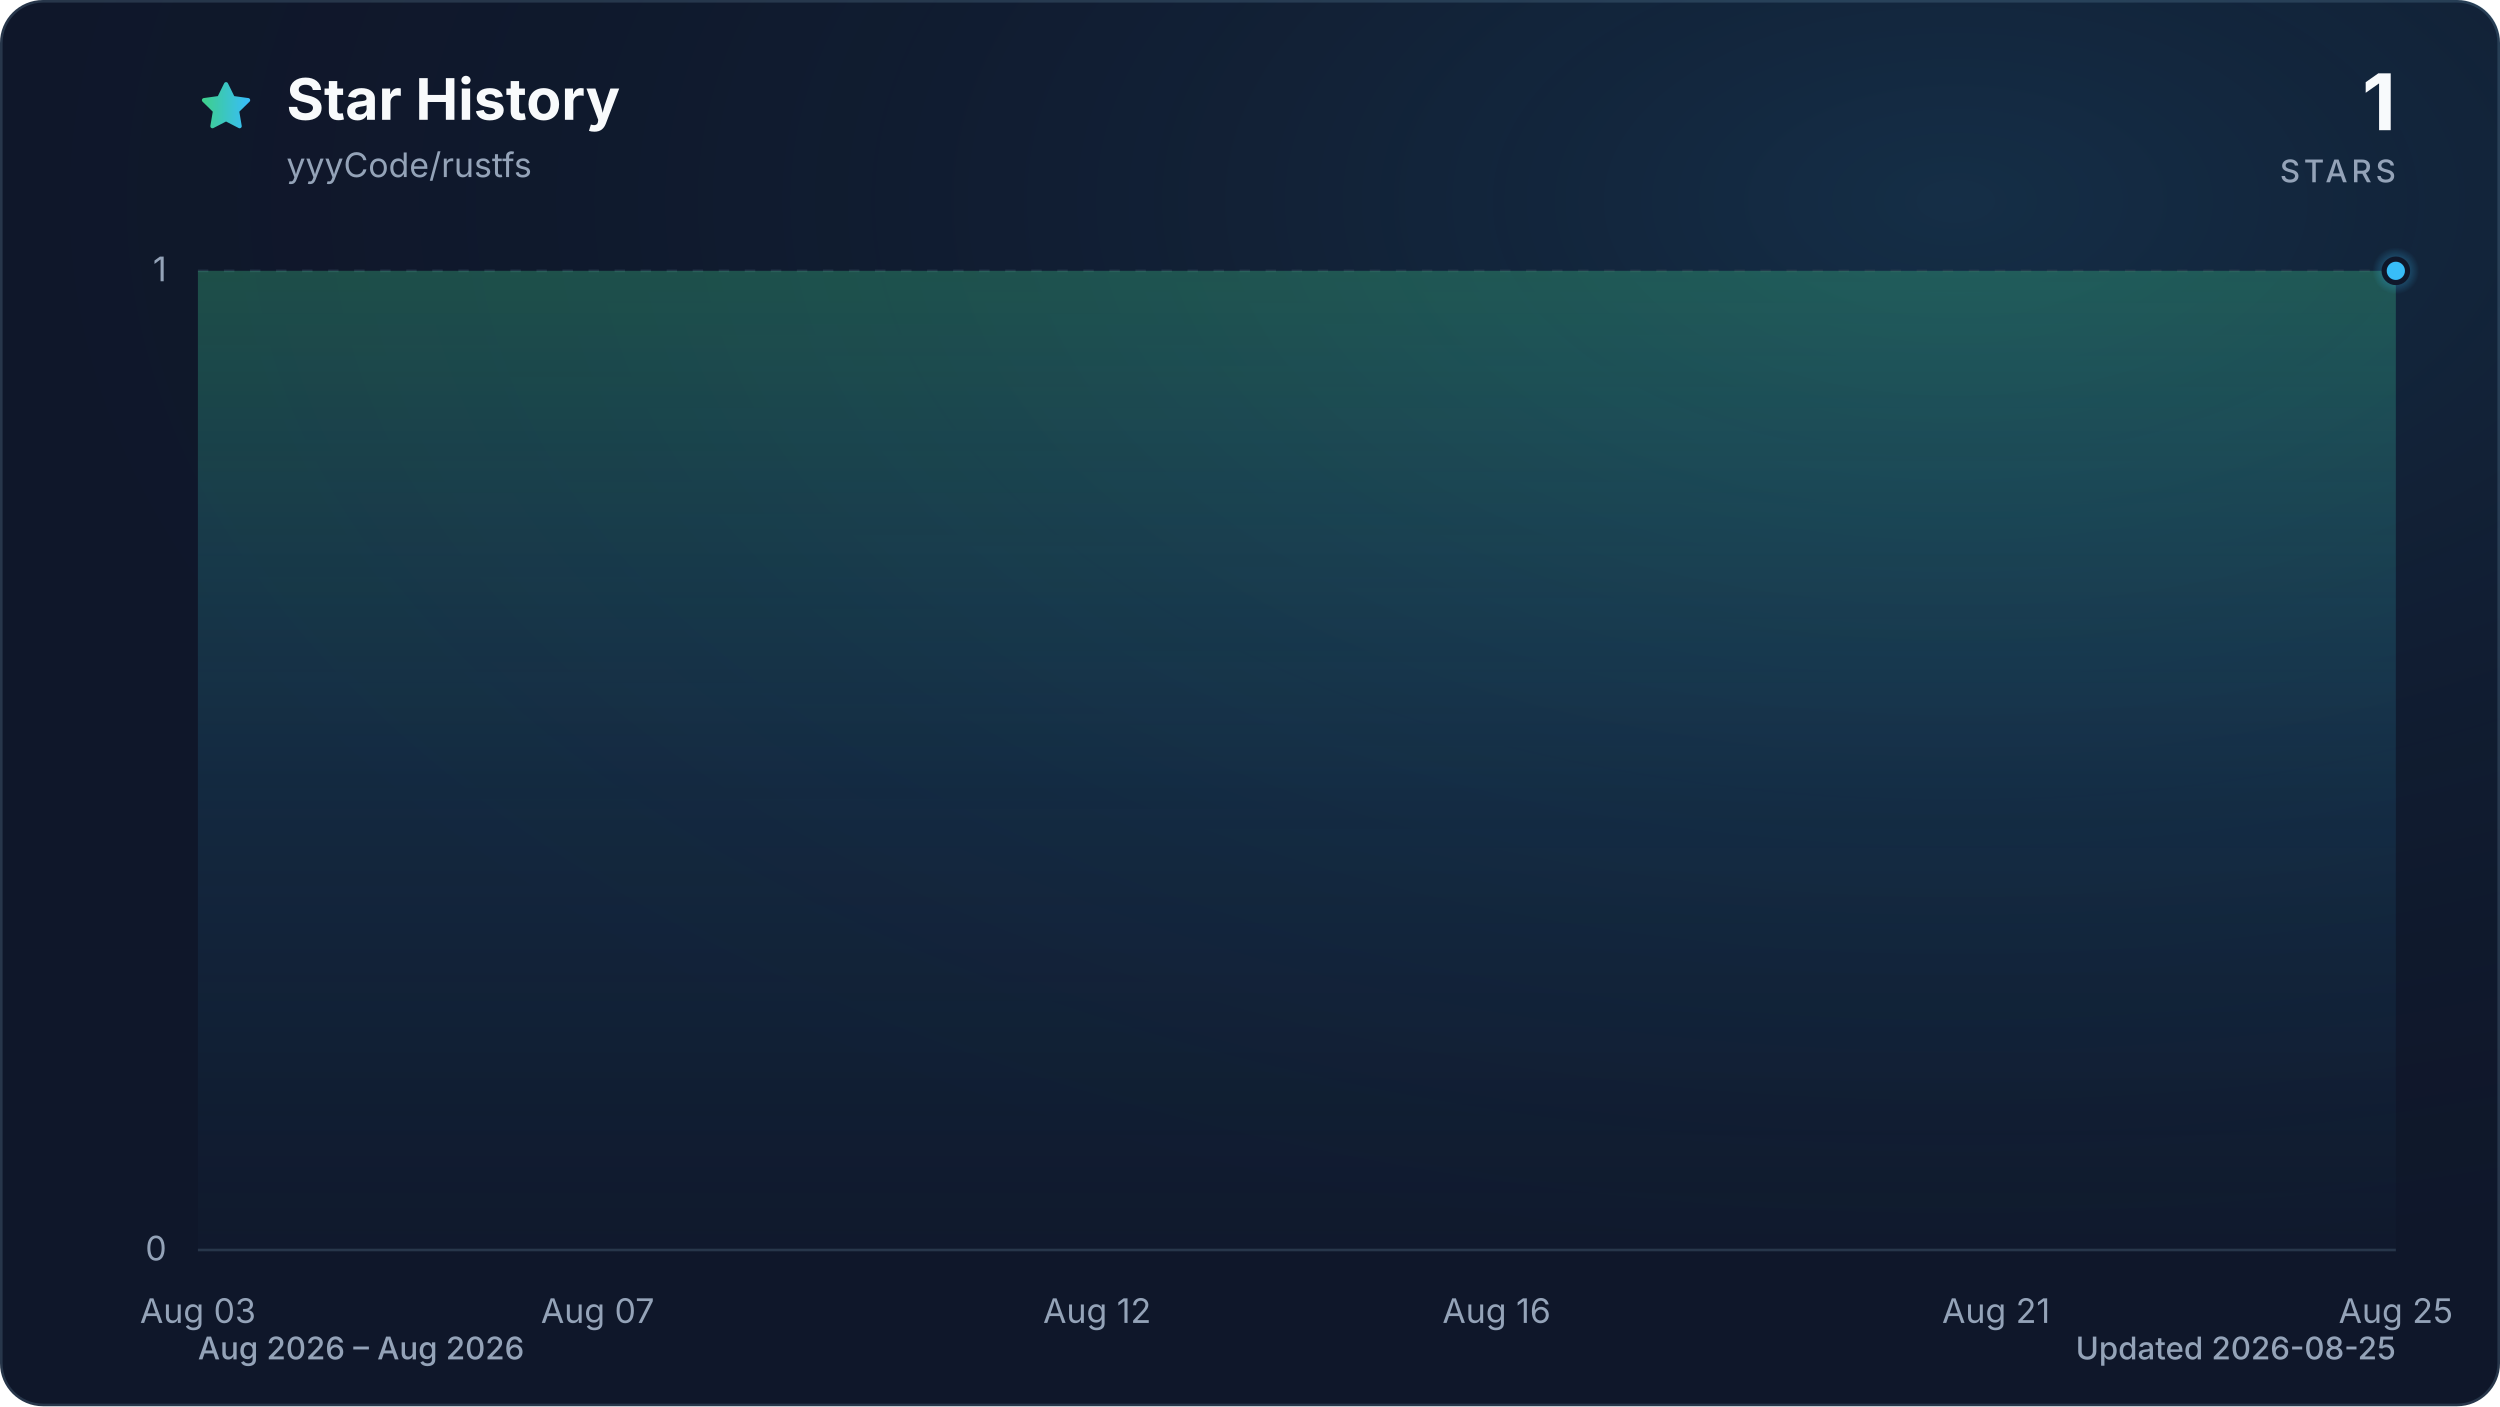
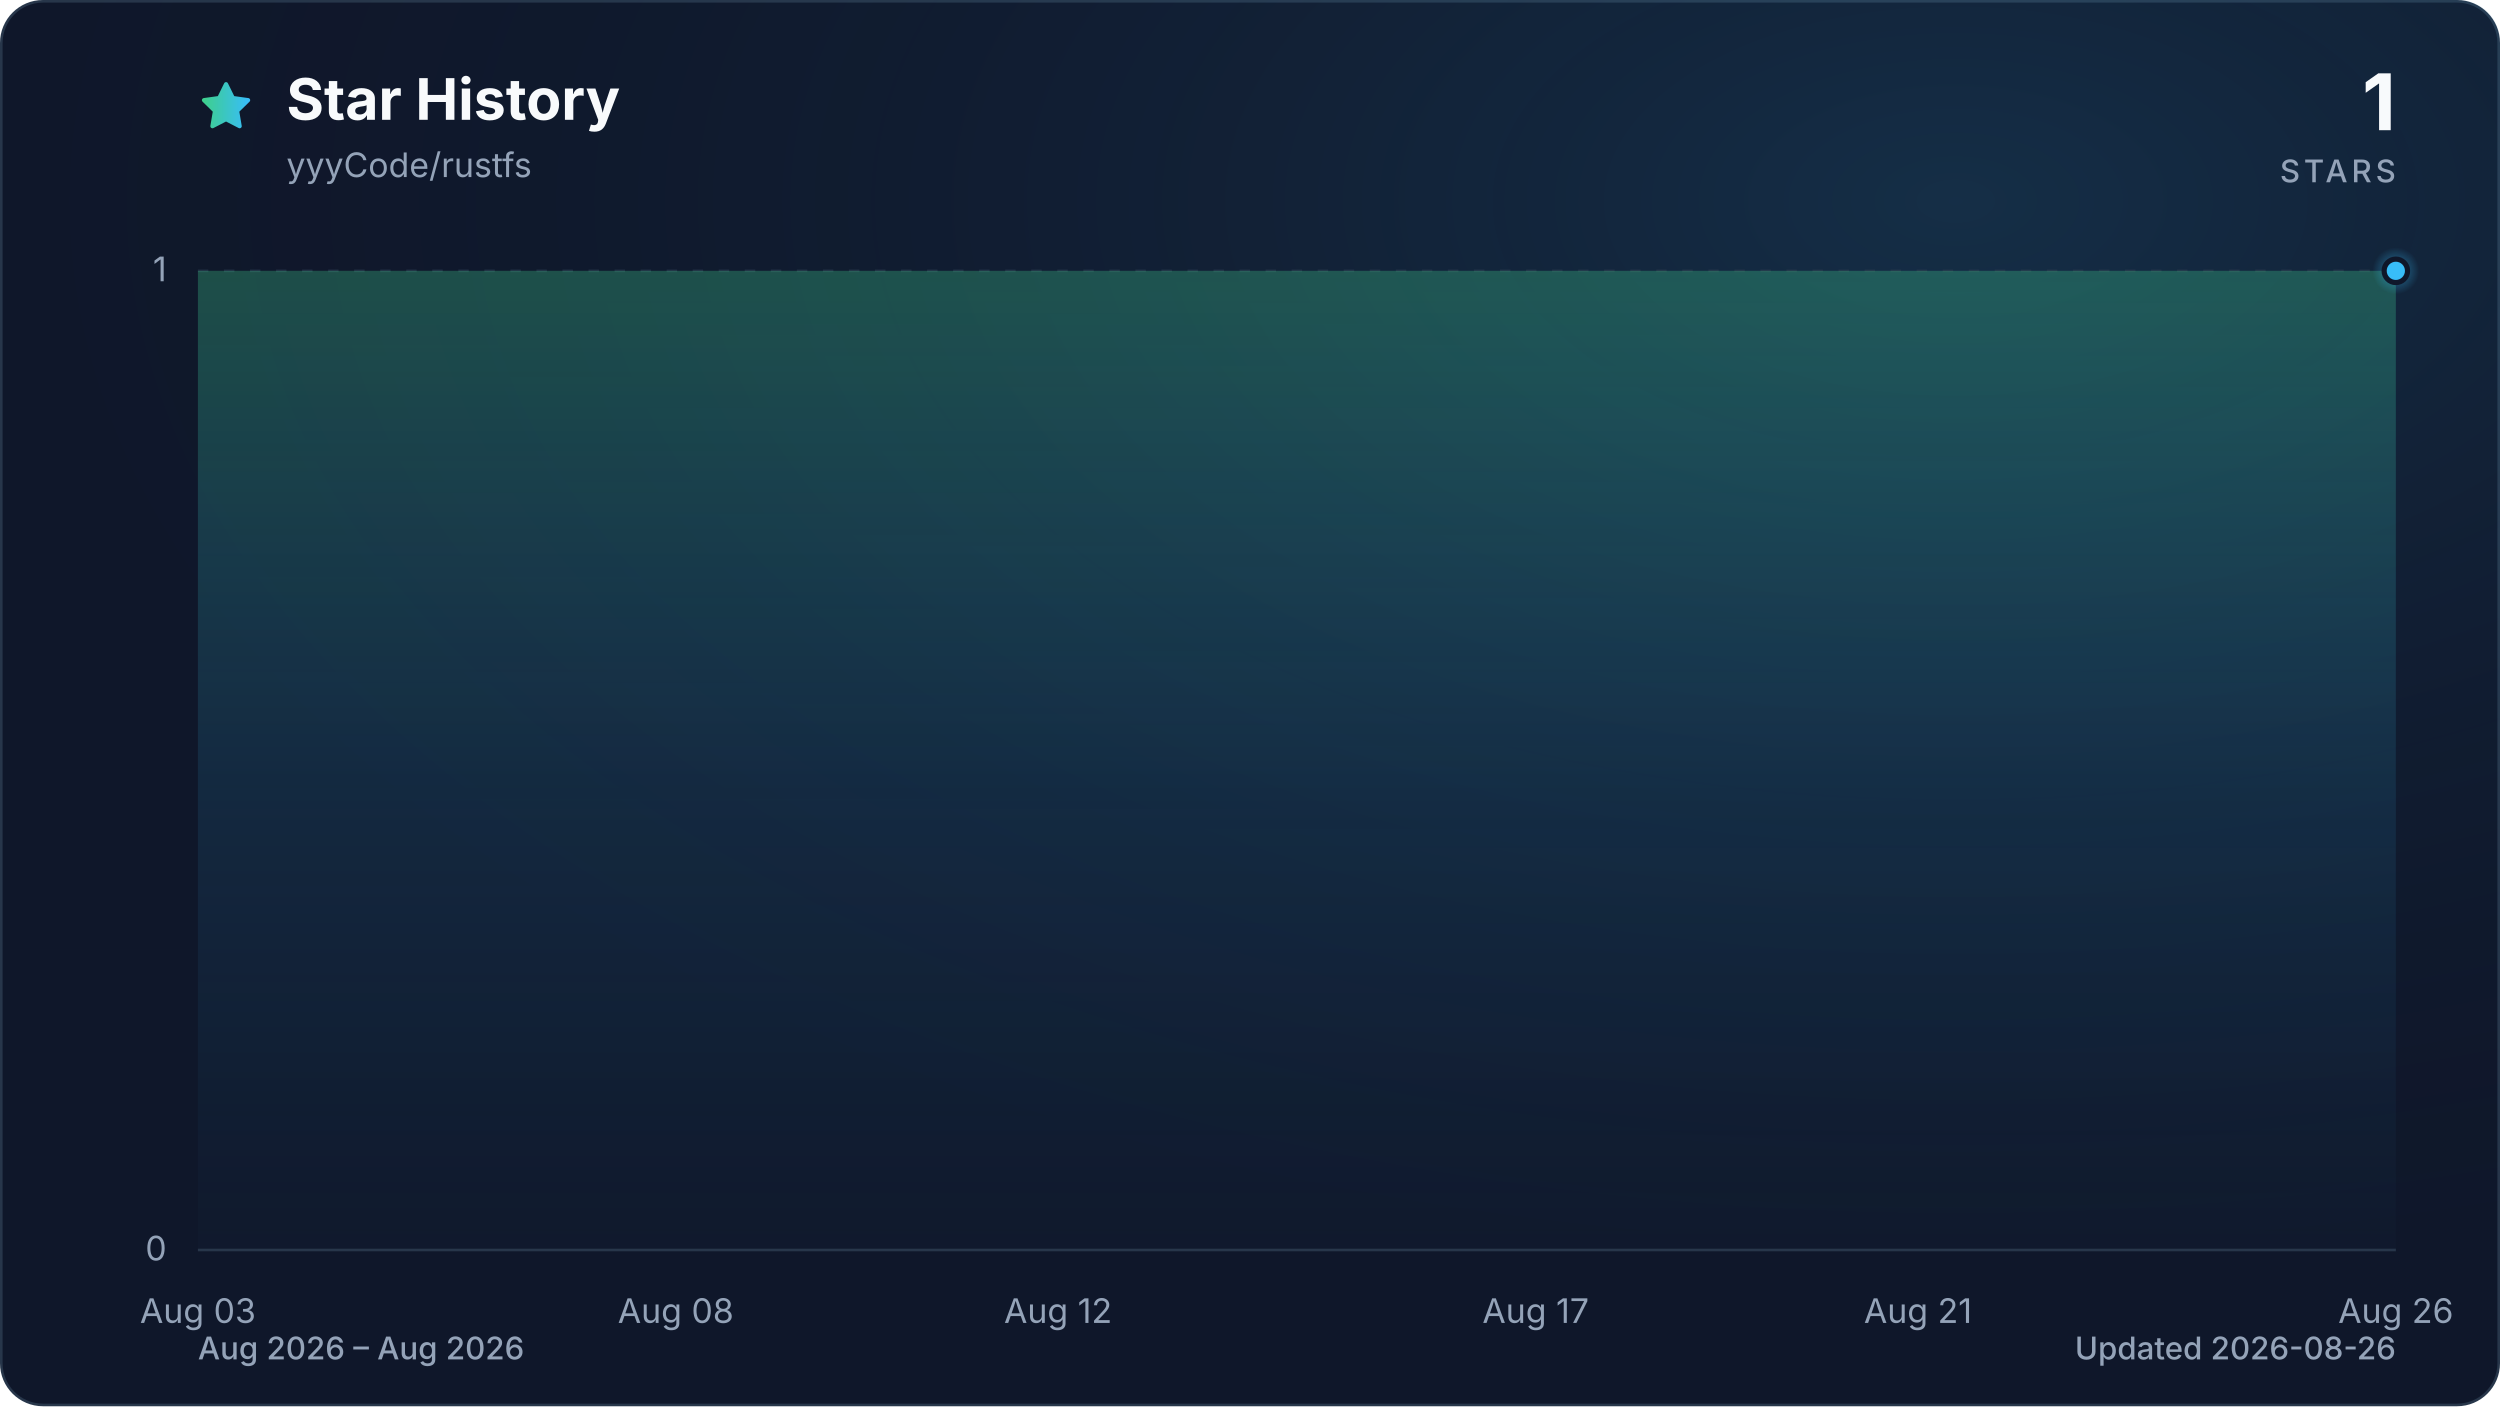
<svg xmlns="http://www.w3.org/2000/svg" viewBox="0 0 960 540" role="img" aria-labelledby="title description" data-style="gradient" data-variant="glow" data-animated="true">
  <defs>
    <linearGradient id="trend" x1="0" y1="0" x2="1" y2="0">
      <stop offset="0%" stop-color="#3ecf8e" />
      <stop offset="100%" stop-color="#38bdf8" />
    </linearGradient>
    <linearGradient id="area" x1="0" y1="0" x2="0" y2="1">
      <stop offset="0%" stop-color="#3ecf8e" stop-opacity="0.30" />
      <stop offset="55%" stop-color="#38bdf8" stop-opacity="0.10" />
      <stop offset="100%" stop-color="#38bdf8" stop-opacity="0.01" />
    </linearGradient>
    <radialGradient id="marker-halo" cx="50%" cy="50%" r="50%">
      <stop offset="0%" stop-color="#38bdf8" stop-opacity="0.55" />
      <stop offset="100%" stop-color="#38bdf8" stop-opacity="0" />
    </radialGradient>
    <radialGradient id="surface-glow" cx="78%" cy="14%" r="80%">
      <stop offset="0%" stop-color="#38bdf8" stop-opacity="0.14" />
      <stop offset="100%" stop-color="#0f172a" stop-opacity="0" />
    </radialGradient>
    <filter id="trend-glow" x="-20%" y="-20%" width="140%" height="140%">
      <feGaussianBlur stdDeviation="7" />
    </filter>
  </defs>
  <style>
.trend-enter{transform-box:fill-box;transform-origin:center;animation:trend-enter 520ms cubic-bezier(0.16,1,0.3,1)}
.marker-enter{transform-box:fill-box;transform-origin:center;animation:marker-enter 320ms cubic-bezier(0.16,1,0.3,1) 200ms both}
.marker-pulse{transform-box:fill-box;transform-origin:center;animation:marker-pulse 2.6s ease-out infinite}
@keyframes trend-enter{from{opacity:.35;transform:translateY(10px)}to{opacity:1;transform:translateY(0)}}
@keyframes marker-enter{from{opacity:0;transform:scale(.4)}to{opacity:1;transform:scale(1)}}
@keyframes marker-pulse{0%{opacity:.5;transform:scale(.7)}70%,100%{opacity:0;transform:scale(2.1)}}
@media (prefers-reduced-motion:reduce){.trend-enter,.marker-enter,.marker-pulse{animation:none!important}}
@media (prefers-reduced-motion:reduce){.marker-pulse{opacity:0}}
</style>
  <rect x="0.5" y="0.5" width="959" height="539" fill="#0f172a" stroke="#27364a" stroke-width="1" rx="16" />
  <rect width="960" height="540" fill="url(#surface-glow)" rx="16" />
  <path d="M12 2.6l2.9 5.9 6.5.9-4.7 4.6 1.1 6.5-5.8-3-5.8 3 1.1-6.5-4.7-4.6 6.5-.9L12 2.6Z" transform="translate(76 30) scale(.9)" fill="url(#trend)" stroke="url(#trend)" stroke-width="1.8" stroke-linejoin="round" aria-hidden="true" />
  <text x="110" y="46" fill="#f8fafc" font-family="ui-sans-serif, system-ui, -apple-system, BlinkMacSystemFont, 'Segoe UI', sans-serif" font-size="22" font-weight="700">Star History</text>
  <text x="110" y="68" fill="#94a3b8" font-family="ui-sans-serif, system-ui, -apple-system, BlinkMacSystemFont, 'Segoe UI', sans-serif" font-size="13">yyyCode/rustfs</text>
  <text x="920" y="50" fill="#f8fafc" font-family="ui-sans-serif, system-ui, -apple-system, BlinkMacSystemFont, 'Segoe UI', sans-serif" font-size="30" font-weight="700" text-anchor="end">1</text>
  <text x="920" y="70" fill="#94a3b8" font-family="ui-sans-serif, system-ui, -apple-system, BlinkMacSystemFont, 'Segoe UI', sans-serif" font-size="12" font-weight="500" letter-spacing="1.5" text-anchor="end">STARS</text>
  <line x1="76" y1="480.0" x2="920" y2="480.0" stroke="#27364a" stroke-width="1" stroke-dasharray="0" opacity="1" />
  <text x="64" y="484.0" fill="#94a3b8" font-family="ui-sans-serif, system-ui, -apple-system, BlinkMacSystemFont, 'Segoe UI', sans-serif" font-size="13" text-anchor="end">0</text>
  <line x1="76" y1="104.0" x2="920" y2="104.0" stroke="#27364a" stroke-width="1" stroke-dasharray="4 6" opacity="0.7" />
  <text x="64" y="108.0" fill="#94a3b8" font-family="ui-sans-serif, system-ui, -apple-system, BlinkMacSystemFont, 'Segoe UI', sans-serif" font-size="13" text-anchor="end">1</text>
  <text x="76.0" y="508" fill="#94a3b8" font-family="ui-sans-serif, system-ui, -apple-system, BlinkMacSystemFont, 'Segoe UI', sans-serif" font-size="13" text-anchor="middle">Aug 03</text>
-   <text x="229.5" y="508" fill="#94a3b8" font-family="ui-sans-serif, system-ui, -apple-system, BlinkMacSystemFont, 'Segoe UI', sans-serif" font-size="13" text-anchor="middle">Aug 07</text>
-   <text x="421.3" y="508" fill="#94a3b8" font-family="ui-sans-serif, system-ui, -apple-system, BlinkMacSystemFont, 'Segoe UI', sans-serif" font-size="13" text-anchor="middle">Aug 12</text>
-   <text x="574.7" y="508" fill="#94a3b8" font-family="ui-sans-serif, system-ui, -apple-system, BlinkMacSystemFont, 'Segoe UI', sans-serif" font-size="13" text-anchor="middle">Aug 16</text>
-   <text x="766.5" y="508" fill="#94a3b8" font-family="ui-sans-serif, system-ui, -apple-system, BlinkMacSystemFont, 'Segoe UI', sans-serif" font-size="13" text-anchor="middle">Aug 21</text>
-   <text x="920.0" y="508" fill="#94a3b8" font-family="ui-sans-serif, system-ui, -apple-system, BlinkMacSystemFont, 'Segoe UI', sans-serif" font-size="13" text-anchor="middle">Aug 25</text>
+   <text x="259.5" y="508" fill="#94a3b8" font-family="ui-sans-serif, system-ui, -apple-system, BlinkMacSystemFont, 'Segoe UI', sans-serif" font-size="13" text-anchor="middle">Aug 08</text>
+   <text x="406.3" y="508" fill="#94a3b8" font-family="ui-sans-serif, system-ui, -apple-system, BlinkMacSystemFont, 'Segoe UI', sans-serif" font-size="13" text-anchor="middle">Aug 12</text>
+   <text x="589.7" y="508" fill="#94a3b8" font-family="ui-sans-serif, system-ui, -apple-system, BlinkMacSystemFont, 'Segoe UI', sans-serif" font-size="13" text-anchor="middle">Aug 17</text>
+   <text x="736.5" y="508" fill="#94a3b8" font-family="ui-sans-serif, system-ui, -apple-system, BlinkMacSystemFont, 'Segoe UI', sans-serif" font-size="13" text-anchor="middle">Aug 21</text>
+   <text x="920.0" y="508" fill="#94a3b8" font-family="ui-sans-serif, system-ui, -apple-system, BlinkMacSystemFont, 'Segoe UI', sans-serif" font-size="13" text-anchor="middle">Aug 26</text>
  <g class="trend-enter">
-     <path d="M 76.0 104.0 C 88.8 104.0, 101.6 104.0, 114.4 104.0 C 127.2 104.0, 139.9 104.0, 152.7 104.0 C 165.5 104.0, 178.3 104.0, 191.1 104.0 C 203.9 104.0, 216.7 104.0, 229.5 104.0 C 242.2 104.0, 255.0 104.0, 267.8 104.0 C 280.6 104.0, 293.4 104.0, 306.2 104.0 C 319.0 104.0, 331.8 104.0, 344.5 104.0 C 357.3 104.0, 370.1 104.0, 382.9 104.0 C 395.7 104.0, 408.5 104.0, 421.3 104.0 C 434.1 104.0, 446.8 104.0, 459.6 104.0 C 472.4 104.0, 485.2 104.0, 498.0 104.0 C 510.8 104.0, 523.6 104.0, 536.4 104.0 C 549.2 104.0, 561.9 104.0, 574.7 104.0 C 587.5 104.0, 600.3 104.0, 613.1 104.0 C 625.9 104.0, 638.7 104.0, 651.5 104.0 C 664.2 104.0, 677.0 104.0, 689.8 104.0 C 702.6 104.0, 715.4 104.0, 728.2 104.0 C 741.0 104.0, 753.8 104.0, 766.5 104.0 C 779.3 104.0, 792.1 104.0, 804.9 104.0 C 817.7 104.0, 830.5 104.0, 843.3 104.0 C 856.1 104.0, 868.8 104.0, 881.6 104.0 C 894.4 104.0, 907.2 104.0, 920.0 104.0 L 920.0 480.0 L 76.0 480.0 Z" fill="url(#area)" />
-     <path d="M 76.0 104.0 C 88.8 104.0, 101.6 104.0, 114.4 104.0 C 127.2 104.0, 139.9 104.0, 152.7 104.0 C 165.5 104.0, 178.3 104.0, 191.1 104.0 C 203.9 104.0, 216.7 104.0, 229.5 104.0 C 242.2 104.0, 255.0 104.0, 267.8 104.0 C 280.6 104.0, 293.4 104.0, 306.2 104.0 C 319.0 104.0, 331.8 104.0, 344.5 104.0 C 357.3 104.0, 370.1 104.0, 382.9 104.0 C 395.7 104.0, 408.5 104.0, 421.3 104.0 C 434.1 104.0, 446.8 104.0, 459.6 104.0 C 472.4 104.0, 485.2 104.0, 498.0 104.0 C 510.8 104.0, 523.6 104.0, 536.4 104.0 C 549.2 104.0, 561.9 104.0, 574.7 104.0 C 587.5 104.0, 600.3 104.0, 613.1 104.0 C 625.9 104.0, 638.7 104.0, 651.5 104.0 C 664.2 104.0, 677.0 104.0, 689.8 104.0 C 702.6 104.0, 715.4 104.0, 728.2 104.0 C 741.0 104.0, 753.8 104.0, 766.5 104.0 C 779.3 104.0, 792.1 104.0, 804.9 104.0 C 817.7 104.0, 830.5 104.0, 843.3 104.0 C 856.1 104.0, 868.8 104.0, 881.6 104.0 C 894.4 104.0, 907.2 104.0, 920.0 104.0" fill="none" stroke="url(#trend)" stroke-width="12" stroke-linecap="round" stroke-linejoin="round" opacity="0.16" filter="url(#trend-glow)" />
-     <path d="M 76.0 104.0 C 88.8 104.0, 101.6 104.0, 114.4 104.0 C 127.2 104.0, 139.9 104.0, 152.7 104.0 C 165.5 104.0, 178.3 104.0, 191.1 104.0 C 203.9 104.0, 216.7 104.0, 229.5 104.0 C 242.2 104.0, 255.0 104.0, 267.8 104.0 C 280.6 104.0, 293.4 104.0, 306.2 104.0 C 319.0 104.0, 331.8 104.0, 344.5 104.0 C 357.3 104.0, 370.1 104.0, 382.9 104.0 C 395.7 104.0, 408.5 104.0, 421.3 104.0 C 434.1 104.0, 446.8 104.0, 459.6 104.0 C 472.4 104.0, 485.2 104.0, 498.0 104.0 C 510.8 104.0, 523.6 104.0, 536.4 104.0 C 549.2 104.0, 561.9 104.0, 574.7 104.0 C 587.5 104.0, 600.3 104.0, 613.1 104.0 C 625.9 104.0, 638.7 104.0, 651.5 104.0 C 664.2 104.0, 677.0 104.0, 689.8 104.0 C 702.6 104.0, 715.4 104.0, 728.2 104.0 C 741.0 104.0, 753.8 104.0, 766.5 104.0 C 779.3 104.0, 792.1 104.0, 804.9 104.0 C 817.7 104.0, 830.5 104.0, 843.3 104.0 C 856.1 104.0, 868.8 104.0, 881.6 104.0 C 894.4 104.0, 907.2 104.0, 920.0 104.0" fill="none" stroke="url(#trend)" stroke-width="3" stroke-linecap="round" stroke-linejoin="round" />
+     <path d="M 76.0 104.0 C 88.2 104.0, 100.5 104.0, 112.7 104.0 C 124.9 104.0, 137.2 104.0, 149.4 104.0 C 161.6 104.0, 173.9 104.0, 186.1 104.0 C 198.3 104.0, 210.6 104.0, 222.8 104.0 C 235.0 104.0, 247.2 104.0, 259.5 104.0 C 271.7 104.0, 283.9 104.0, 296.2 104.0 C 308.4 104.0, 320.6 104.0, 332.9 104.0 C 345.1 104.0, 357.3 104.0, 369.6 104.0 C 381.8 104.0, 394.0 104.0, 406.3 104.0 C 418.5 104.0, 430.7 104.0, 443.0 104.0 C 455.2 104.0, 467.4 104.0, 479.7 104.0 C 491.9 104.0, 504.1 104.0, 516.3 104.0 C 528.6 104.0, 540.8 104.0, 553.0 104.0 C 565.3 104.0, 577.5 104.0, 589.7 104.0 C 602.0 104.0, 614.2 104.0, 626.4 104.0 C 638.7 104.0, 650.9 104.0, 663.1 104.0 C 675.4 104.0, 687.6 104.0, 699.8 104.0 C 712.1 104.0, 724.3 104.0, 736.5 104.0 C 748.8 104.0, 761.0 104.0, 773.2 104.0 C 785.4 104.0, 797.7 104.0, 809.9 104.0 C 822.1 104.0, 834.4 104.0, 846.6 104.0 C 858.8 104.0, 871.1 104.0, 883.3 104.0 C 895.5 104.0, 907.8 104.0, 920.0 104.0 L 920.0 480.0 L 76.0 480.0 Z" fill="url(#area)" />
+     <path d="M 76.0 104.0 C 88.2 104.0, 100.5 104.0, 112.7 104.0 C 124.9 104.0, 137.2 104.0, 149.4 104.0 C 161.6 104.0, 173.9 104.0, 186.1 104.0 C 198.3 104.0, 210.6 104.0, 222.8 104.0 C 235.0 104.0, 247.2 104.0, 259.5 104.0 C 271.7 104.0, 283.9 104.0, 296.2 104.0 C 308.4 104.0, 320.6 104.0, 332.9 104.0 C 345.1 104.0, 357.3 104.0, 369.6 104.0 C 381.8 104.0, 394.0 104.0, 406.3 104.0 C 418.5 104.0, 430.7 104.0, 443.0 104.0 C 455.2 104.0, 467.4 104.0, 479.7 104.0 C 491.9 104.0, 504.1 104.0, 516.3 104.0 C 528.6 104.0, 540.8 104.0, 553.0 104.0 C 565.3 104.0, 577.5 104.0, 589.7 104.0 C 602.0 104.0, 614.2 104.0, 626.4 104.0 C 638.7 104.0, 650.9 104.0, 663.1 104.0 C 675.4 104.0, 687.6 104.0, 699.8 104.0 C 712.1 104.0, 724.3 104.0, 736.5 104.0 C 748.8 104.0, 761.0 104.0, 773.2 104.0 C 785.4 104.0, 797.7 104.0, 809.9 104.0 C 822.1 104.0, 834.4 104.0, 846.6 104.0 C 858.8 104.0, 871.1 104.0, 883.3 104.0 C 895.5 104.0, 907.8 104.0, 920.0 104.0" fill="none" stroke="url(#trend)" stroke-width="12" stroke-linecap="round" stroke-linejoin="round" opacity="0.16" filter="url(#trend-glow)" />
+     <path d="M 76.0 104.0 C 88.2 104.0, 100.5 104.0, 112.7 104.0 C 124.9 104.0, 137.2 104.0, 149.4 104.0 C 161.6 104.0, 173.9 104.0, 186.1 104.0 C 198.3 104.0, 210.6 104.0, 222.8 104.0 C 235.0 104.0, 247.2 104.0, 259.5 104.0 C 271.7 104.0, 283.9 104.0, 296.2 104.0 C 308.4 104.0, 320.6 104.0, 332.9 104.0 C 345.1 104.0, 357.3 104.0, 369.6 104.0 C 381.8 104.0, 394.0 104.0, 406.3 104.0 C 418.5 104.0, 430.7 104.0, 443.0 104.0 C 455.2 104.0, 467.4 104.0, 479.7 104.0 C 491.9 104.0, 504.1 104.0, 516.3 104.0 C 528.6 104.0, 540.8 104.0, 553.0 104.0 C 565.3 104.0, 577.5 104.0, 589.7 104.0 C 602.0 104.0, 614.2 104.0, 626.4 104.0 C 638.7 104.0, 650.9 104.0, 663.1 104.0 C 675.4 104.0, 687.6 104.0, 699.8 104.0 C 712.1 104.0, 724.3 104.0, 736.5 104.0 C 748.8 104.0, 761.0 104.0, 773.2 104.0 C 785.4 104.0, 797.7 104.0, 809.9 104.0 C 822.1 104.0, 834.4 104.0, 846.6 104.0 C 858.8 104.0, 871.1 104.0, 883.3 104.0 C 895.5 104.0, 907.8 104.0, 920.0 104.0" fill="none" stroke="url(#trend)" stroke-width="3" stroke-linecap="round" stroke-linejoin="round" />
  </g>
  <g class="marker-enter">
    <circle class="marker-pulse" cx="920.0" cy="104.0" r="9" fill="url(#marker-halo)" />
    <circle cx="920.0" cy="104.0" r="4.5" fill="#38bdf8" stroke="#0f172a" stroke-width="2" />
  </g>
  <text x="76" y="522" fill="#94a3b8" font-family="ui-sans-serif, system-ui, -apple-system, BlinkMacSystemFont, 'Segoe UI', sans-serif" font-size="12" font-weight="500">Aug 2026 – Aug 2026</text>
-   <text x="920" y="522" fill="#94a3b8" font-family="ui-sans-serif, system-ui, -apple-system, BlinkMacSystemFont, 'Segoe UI', sans-serif" font-size="12" font-weight="500" text-anchor="end">Updated 2026-08-25</text>
+   <text x="920" y="522" fill="#94a3b8" font-family="ui-sans-serif, system-ui, -apple-system, BlinkMacSystemFont, 'Segoe UI', sans-serif" font-size="12" font-weight="500" text-anchor="end">Updated 2026-08-26</text>
</svg>
